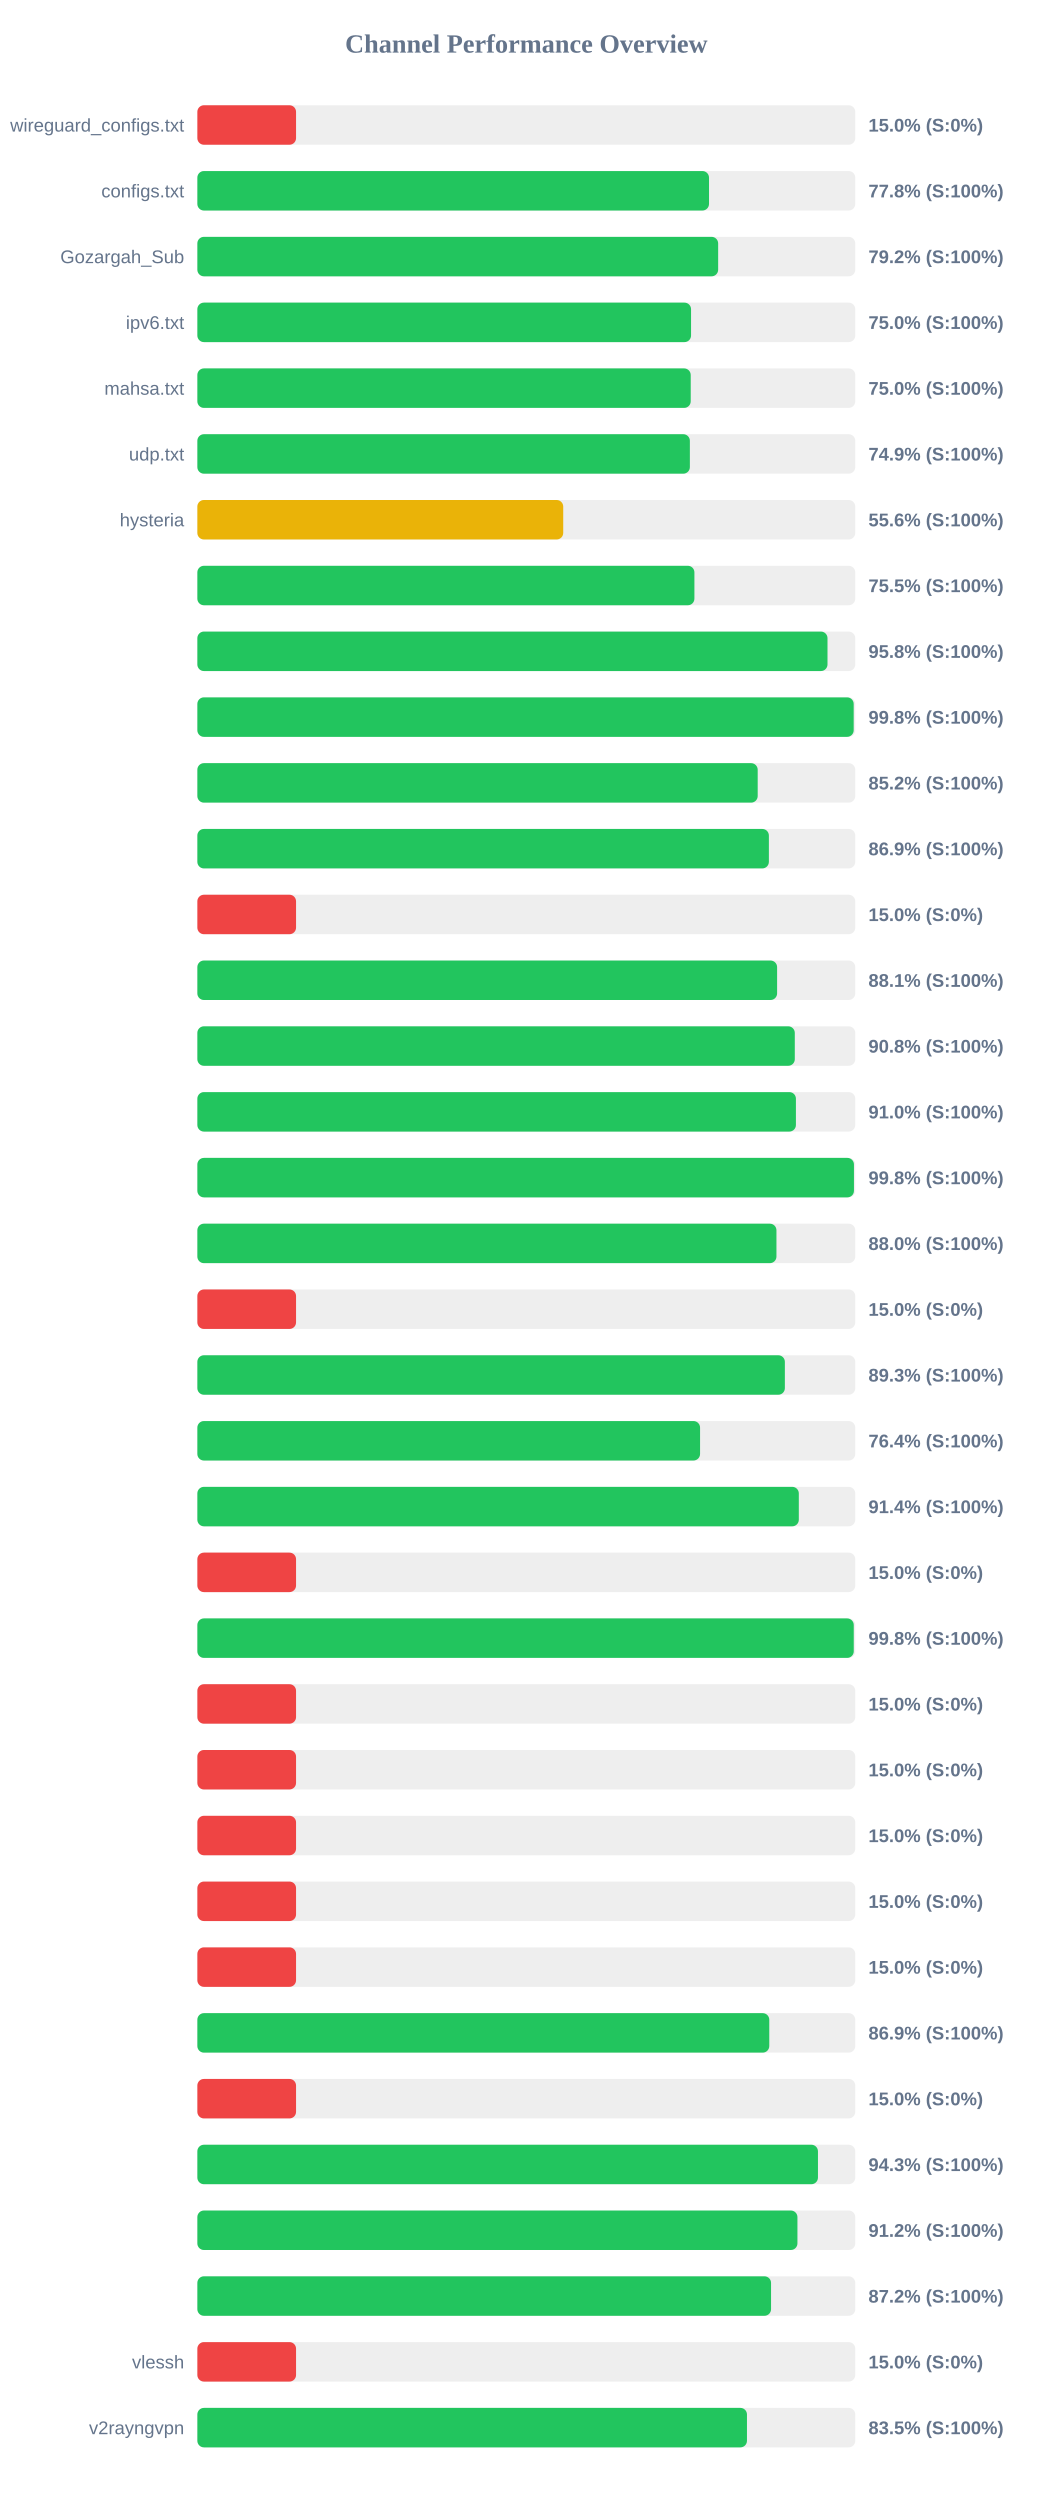
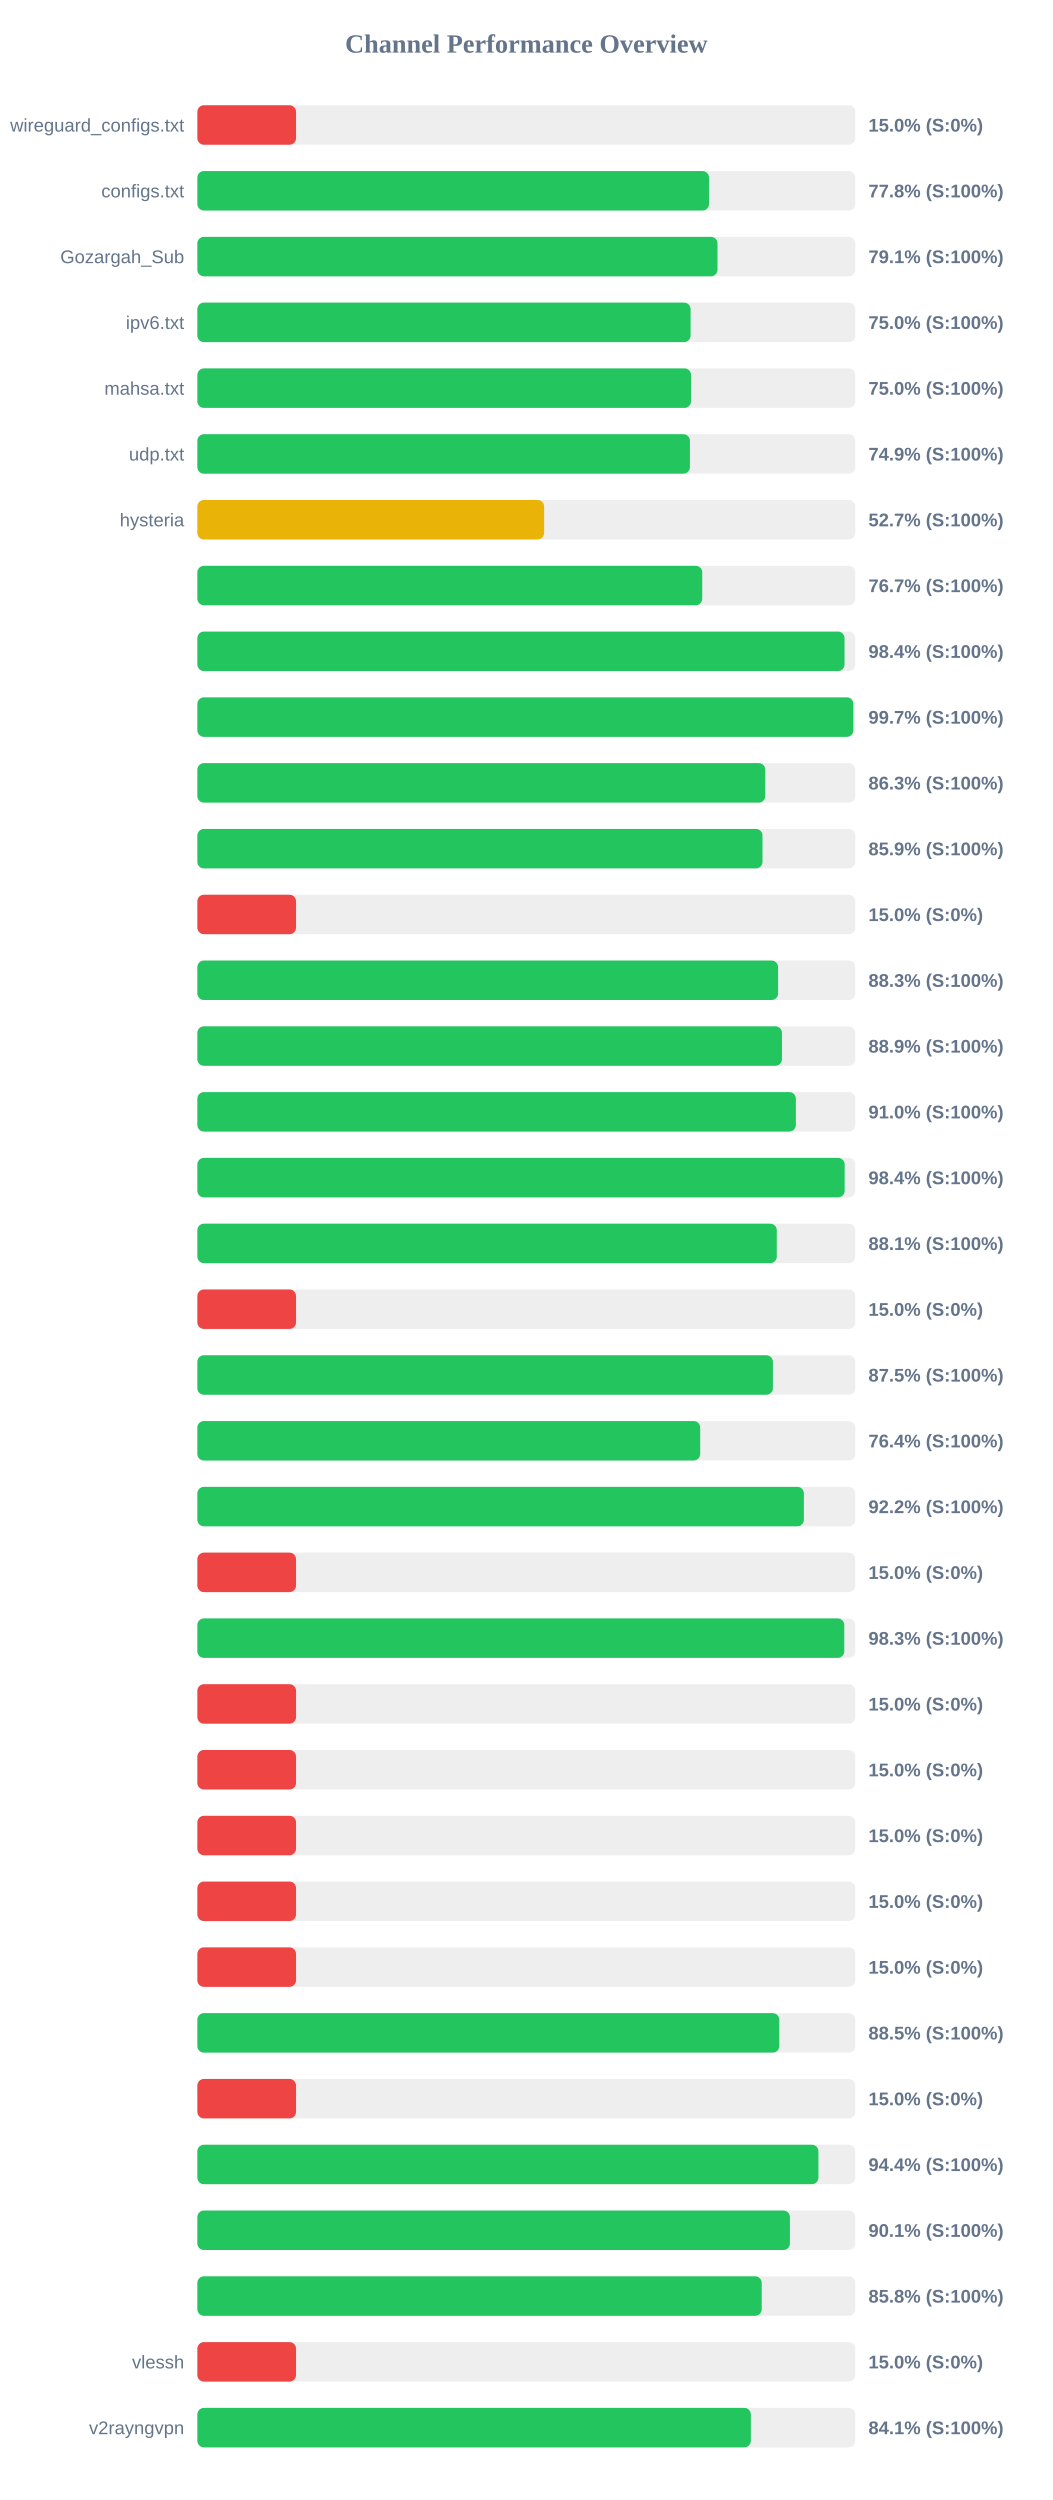
<svg xmlns="http://www.w3.org/2000/svg" width="800" height="1900" version="1.1">
  <style>
        .row { font: 14px Arial; fill: #64748b; }
        .score { font: bold 14px Arial; fill: #64748b; }
    </style>
  <text x="400" y="40" text-anchor="middle" font-size="20px" font-weight="bold" fill="#64748b">Channel Performance Overview</text>
  <rect x="150" y="80" width="500" height="30" fill="#eee" rx="5" />
  <rect x="150" y="80" width="75.0" height="30" fill="#ef4444" rx="5" />
  <text x="140" y="100" text-anchor="end" class="row">wireguard_configs.txt</text>
  <text x="660" y="100" text-anchor="start" class="score">15.0% (S:0%)</text>
  <rect x="150" y="130" width="500" height="30" fill="#eee" rx="5" />
  <rect x="150" y="130" width="388.85" height="30" fill="#22c55e" rx="5" />
  <text x="140" y="150" text-anchor="end" class="row">configs.txt</text>
  <text x="660" y="150" text-anchor="start" class="score">77.8% (S:100%)</text>
  <rect x="150" y="180" width="500" height="30" fill="#eee" rx="5" />
-   <rect x="150" y="180" width="395.8" height="30" fill="#22c55e" rx="5" />
+   <rect x="150" y="180" width="395.3" height="30" fill="#22c55e" rx="5" />
  <text x="140" y="200" text-anchor="end" class="row">Gozargah_Sub</text>
-   <text x="660" y="200" text-anchor="start" class="score">79.2% (S:100%)</text>
+   <text x="660" y="200" text-anchor="start" class="score">79.1% (S:100%)</text>
  <rect x="150" y="230" width="500" height="30" fill="#eee" rx="5" />
-   <rect x="150" y="230" width="375.2" height="30" fill="#22c55e" rx="5" />
+   <rect x="150" y="230" width="374.85" height="30" fill="#22c55e" rx="5" />
  <text x="140" y="250" text-anchor="end" class="row">ipv6.txt</text>
  <text x="660" y="250" text-anchor="start" class="score">75.0% (S:100%)</text>
  <rect x="150" y="280" width="500" height="30" fill="#eee" rx="5" />
-   <rect x="150" y="280" width="374.95" height="30" fill="#22c55e" rx="5" />
+   <rect x="150" y="280" width="375.2" height="30" fill="#22c55e" rx="5" />
  <text x="140" y="300" text-anchor="end" class="row">mahsa.txt</text>
  <text x="660" y="300" text-anchor="start" class="score">75.0% (S:100%)</text>
  <rect x="150" y="330" width="500" height="30" fill="#eee" rx="5" />
-   <rect x="150" y="330" width="374.3" height="30" fill="#22c55e" rx="5" />
+   <rect x="150" y="330" width="374.35" height="30" fill="#22c55e" rx="5" />
  <text x="140" y="350" text-anchor="end" class="row">udp.txt</text>
  <text x="660" y="350" text-anchor="start" class="score">74.9% (S:100%)</text>
  <rect x="150" y="380" width="500" height="30" fill="#eee" rx="5" />
-   <rect x="150" y="380" width="278.05" height="30" fill="#eab308" rx="5" />
+   <rect x="150" y="380" width="263.55" height="30" fill="#eab308" rx="5" />
  <text x="140" y="400" text-anchor="end" class="row">hysteria</text>
-   <text x="660" y="400" text-anchor="start" class="score">55.6% (S:100%)</text>
+   <text x="660" y="400" text-anchor="start" class="score">52.7% (S:100%)</text>
  <rect x="150" y="430" width="500" height="30" fill="#eee" rx="5" />
-   <rect x="150" y="430" width="377.75" height="30" fill="#22c55e" rx="5" />
+   <rect x="150" y="430" width="383.7" height="30" fill="#22c55e" rx="5" />
  <text x="140" y="450" text-anchor="end" class="row" />
-   <text x="660" y="450" text-anchor="start" class="score">75.5% (S:100%)</text>
+   <text x="660" y="450" text-anchor="start" class="score">76.7% (S:100%)</text>
  <rect x="150" y="480" width="500" height="30" fill="#eee" rx="5" />
-   <rect x="150" y="480" width="478.9" height="30" fill="#22c55e" rx="5" />
+   <rect x="150" y="480" width="491.85" height="30" fill="#22c55e" rx="5" />
  <text x="140" y="500" text-anchor="end" class="row" />
-   <text x="660" y="500" text-anchor="start" class="score">95.8% (S:100%)</text>
+   <text x="660" y="500" text-anchor="start" class="score">98.4% (S:100%)</text>
  <rect x="150" y="530" width="500" height="30" fill="#eee" rx="5" />
-   <rect x="150" y="530" width="498.8" height="30" fill="#22c55e" rx="5" />
+   <rect x="150" y="530" width="498.55" height="30" fill="#22c55e" rx="5" />
  <text x="140" y="550" text-anchor="end" class="row" />
-   <text x="660" y="550" text-anchor="start" class="score">99.8% (S:100%)</text>
+   <text x="660" y="550" text-anchor="start" class="score">99.7% (S:100%)</text>
  <rect x="150" y="580" width="500" height="30" fill="#eee" rx="5" />
-   <rect x="150" y="580" width="425.85" height="30" fill="#22c55e" rx="5" />
+   <rect x="150" y="580" width="431.6" height="30" fill="#22c55e" rx="5" />
  <text x="140" y="600" text-anchor="end" class="row" />
-   <text x="660" y="600" text-anchor="start" class="score">85.2% (S:100%)</text>
+   <text x="660" y="600" text-anchor="start" class="score">86.3% (S:100%)</text>
  <rect x="150" y="630" width="500" height="30" fill="#eee" rx="5" />
-   <rect x="150" y="630" width="434.35" height="30" fill="#22c55e" rx="5" />
+   <rect x="150" y="630" width="429.5" height="30" fill="#22c55e" rx="5" />
  <text x="140" y="650" text-anchor="end" class="row" />
-   <text x="660" y="650" text-anchor="start" class="score">86.9% (S:100%)</text>
+   <text x="660" y="650" text-anchor="start" class="score">85.9% (S:100%)</text>
  <rect x="150" y="680" width="500" height="30" fill="#eee" rx="5" />
  <rect x="150" y="680" width="75.0" height="30" fill="#ef4444" rx="5" />
  <text x="140" y="700" text-anchor="end" class="row" />
  <text x="660" y="700" text-anchor="start" class="score">15.0% (S:0%)</text>
  <rect x="150" y="730" width="500" height="30" fill="#eee" rx="5" />
-   <rect x="150" y="730" width="440.6" height="30" fill="#22c55e" rx="5" />
+   <rect x="150" y="730" width="441.35" height="30" fill="#22c55e" rx="5" />
  <text x="140" y="750" text-anchor="end" class="row" />
-   <text x="660" y="750" text-anchor="start" class="score">88.1% (S:100%)</text>
+   <text x="660" y="750" text-anchor="start" class="score">88.3% (S:100%)</text>
  <rect x="150" y="780" width="500" height="30" fill="#eee" rx="5" />
-   <rect x="150" y="780" width="454.05" height="30" fill="#22c55e" rx="5" />
+   <rect x="150" y="780" width="444.3" height="30" fill="#22c55e" rx="5" />
  <text x="140" y="800" text-anchor="end" class="row" />
-   <text x="660" y="800" text-anchor="start" class="score">90.8% (S:100%)</text>
+   <text x="660" y="800" text-anchor="start" class="score">88.9% (S:100%)</text>
  <rect x="150" y="830" width="500" height="30" fill="#eee" rx="5" />
-   <rect x="150" y="830" width="454.9" height="30" fill="#22c55e" rx="5" />
+   <rect x="150" y="830" width="454.85" height="30" fill="#22c55e" rx="5" />
  <text x="140" y="850" text-anchor="end" class="row" />
  <text x="660" y="850" text-anchor="start" class="score">91.0% (S:100%)</text>
  <rect x="150" y="880" width="500" height="30" fill="#eee" rx="5" />
-   <rect x="150" y="880" width="499.0" height="30" fill="#22c55e" rx="5" />
+   <rect x="150" y="880" width="491.95" height="30" fill="#22c55e" rx="5" />
  <text x="140" y="900" text-anchor="end" class="row" />
-   <text x="660" y="900" text-anchor="start" class="score">99.8% (S:100%)</text>
+   <text x="660" y="900" text-anchor="start" class="score">98.4% (S:100%)</text>
  <rect x="150" y="930" width="500" height="30" fill="#eee" rx="5" />
-   <rect x="150" y="930" width="440.1" height="30" fill="#22c55e" rx="5" />
+   <rect x="150" y="930" width="440.35" height="30" fill="#22c55e" rx="5" />
  <text x="140" y="950" text-anchor="end" class="row" />
-   <text x="660" y="950" text-anchor="start" class="score">88.0% (S:100%)</text>
+   <text x="660" y="950" text-anchor="start" class="score">88.1% (S:100%)</text>
  <rect x="150" y="980" width="500" height="30" fill="#eee" rx="5" />
  <rect x="150" y="980" width="75.0" height="30" fill="#ef4444" rx="5" />
  <text x="140" y="1000" text-anchor="end" class="row" />
  <text x="660" y="1000" text-anchor="start" class="score">15.0% (S:0%)</text>
  <rect x="150" y="1030" width="500" height="30" fill="#eee" rx="5" />
-   <rect x="150" y="1030" width="446.5" height="30" fill="#22c55e" rx="5" />
+   <rect x="150" y="1030" width="437.4" height="30" fill="#22c55e" rx="5" />
  <text x="140" y="1050" text-anchor="end" class="row" />
-   <text x="660" y="1050" text-anchor="start" class="score">89.3% (S:100%)</text>
+   <text x="660" y="1050" text-anchor="start" class="score">87.5% (S:100%)</text>
  <rect x="150" y="1080" width="500" height="30" fill="#eee" rx="5" />
-   <rect x="150" y="1080" width="382.05" height="30" fill="#22c55e" rx="5" />
+   <rect x="150" y="1080" width="382.15" height="30" fill="#22c55e" rx="5" />
  <text x="140" y="1100" text-anchor="end" class="row" />
  <text x="660" y="1100" text-anchor="start" class="score">76.4% (S:100%)</text>
  <rect x="150" y="1130" width="500" height="30" fill="#eee" rx="5" />
-   <rect x="150" y="1130" width="457.1" height="30" fill="#22c55e" rx="5" />
+   <rect x="150" y="1130" width="460.95" height="30" fill="#22c55e" rx="5" />
  <text x="140" y="1150" text-anchor="end" class="row" />
-   <text x="660" y="1150" text-anchor="start" class="score">91.4% (S:100%)</text>
+   <text x="660" y="1150" text-anchor="start" class="score">92.2% (S:100%)</text>
  <rect x="150" y="1180" width="500" height="30" fill="#eee" rx="5" />
  <rect x="150" y="1180" width="75.0" height="30" fill="#ef4444" rx="5" />
  <text x="140" y="1200" text-anchor="end" class="row" />
  <text x="660" y="1200" text-anchor="start" class="score">15.0% (S:0%)</text>
  <rect x="150" y="1230" width="500" height="30" fill="#eee" rx="5" />
-   <rect x="150" y="1230" width="498.85" height="30" fill="#22c55e" rx="5" />
+   <rect x="150" y="1230" width="491.65" height="30" fill="#22c55e" rx="5" />
  <text x="140" y="1250" text-anchor="end" class="row" />
-   <text x="660" y="1250" text-anchor="start" class="score">99.8% (S:100%)</text>
+   <text x="660" y="1250" text-anchor="start" class="score">98.3% (S:100%)</text>
  <rect x="150" y="1280" width="500" height="30" fill="#eee" rx="5" />
  <rect x="150" y="1280" width="75.0" height="30" fill="#ef4444" rx="5" />
  <text x="140" y="1300" text-anchor="end" class="row" />
  <text x="660" y="1300" text-anchor="start" class="score">15.0% (S:0%)</text>
  <rect x="150" y="1330" width="500" height="30" fill="#eee" rx="5" />
  <rect x="150" y="1330" width="75.0" height="30" fill="#ef4444" rx="5" />
  <text x="140" y="1350" text-anchor="end" class="row" />
  <text x="660" y="1350" text-anchor="start" class="score">15.0% (S:0%)</text>
  <rect x="150" y="1380" width="500" height="30" fill="#eee" rx="5" />
  <rect x="150" y="1380" width="75.0" height="30" fill="#ef4444" rx="5" />
  <text x="140" y="1400" text-anchor="end" class="row" />
  <text x="660" y="1400" text-anchor="start" class="score">15.0% (S:0%)</text>
  <rect x="150" y="1430" width="500" height="30" fill="#eee" rx="5" />
  <rect x="150" y="1430" width="75.0" height="30" fill="#ef4444" rx="5" />
  <text x="140" y="1450" text-anchor="end" class="row" />
  <text x="660" y="1450" text-anchor="start" class="score">15.0% (S:0%)</text>
  <rect x="150" y="1480" width="500" height="30" fill="#eee" rx="5" />
  <rect x="150" y="1480" width="75.0" height="30" fill="#ef4444" rx="5" />
  <text x="140" y="1500" text-anchor="end" class="row" />
  <text x="660" y="1500" text-anchor="start" class="score">15.0% (S:0%)</text>
  <rect x="150" y="1530" width="500" height="30" fill="#eee" rx="5" />
-   <rect x="150" y="1530" width="434.65" height="30" fill="#22c55e" rx="5" />
+   <rect x="150" y="1530" width="442.25" height="30" fill="#22c55e" rx="5" />
  <text x="140" y="1550" text-anchor="end" class="row" />
-   <text x="660" y="1550" text-anchor="start" class="score">86.9% (S:100%)</text>
+   <text x="660" y="1550" text-anchor="start" class="score">88.5% (S:100%)</text>
  <rect x="150" y="1580" width="500" height="30" fill="#eee" rx="5" />
  <rect x="150" y="1580" width="75.0" height="30" fill="#ef4444" rx="5" />
  <text x="140" y="1600" text-anchor="end" class="row" />
  <text x="660" y="1600" text-anchor="start" class="score">15.0% (S:0%)</text>
  <rect x="150" y="1630" width="500" height="30" fill="#eee" rx="5" />
-   <rect x="150" y="1630" width="471.65" height="30" fill="#22c55e" rx="5" />
+   <rect x="150" y="1630" width="472.0" height="30" fill="#22c55e" rx="5" />
  <text x="140" y="1650" text-anchor="end" class="row" />
-   <text x="660" y="1650" text-anchor="start" class="score">94.3% (S:100%)</text>
+   <text x="660" y="1650" text-anchor="start" class="score">94.4% (S:100%)</text>
  <rect x="150" y="1680" width="500" height="30" fill="#eee" rx="5" />
-   <rect x="150" y="1680" width="456.05" height="30" fill="#22c55e" rx="5" />
+   <rect x="150" y="1680" width="450.35" height="30" fill="#22c55e" rx="5" />
  <text x="140" y="1700" text-anchor="end" class="row" />
-   <text x="660" y="1700" text-anchor="start" class="score">91.2% (S:100%)</text>
+   <text x="660" y="1700" text-anchor="start" class="score">90.1% (S:100%)</text>
  <rect x="150" y="1730" width="500" height="30" fill="#eee" rx="5" />
-   <rect x="150" y="1730" width="436.0" height="30" fill="#22c55e" rx="5" />
+   <rect x="150" y="1730" width="428.9" height="30" fill="#22c55e" rx="5" />
  <text x="140" y="1750" text-anchor="end" class="row" />
-   <text x="660" y="1750" text-anchor="start" class="score">87.2% (S:100%)</text>
+   <text x="660" y="1750" text-anchor="start" class="score">85.8% (S:100%)</text>
  <rect x="150" y="1780" width="500" height="30" fill="#eee" rx="5" />
  <rect x="150" y="1780" width="75.0" height="30" fill="#ef4444" rx="5" />
  <text x="140" y="1800" text-anchor="end" class="row">vlessh</text>
  <text x="660" y="1800" text-anchor="start" class="score">15.0% (S:0%)</text>
  <rect x="150" y="1830" width="500" height="30" fill="#eee" rx="5" />
-   <rect x="150" y="1830" width="417.7" height="30" fill="#22c55e" rx="5" />
+   <rect x="150" y="1830" width="420.65" height="30" fill="#22c55e" rx="5" />
  <text x="140" y="1850" text-anchor="end" class="row">v2rayngvpn</text>
-   <text x="660" y="1850" text-anchor="start" class="score">83.5% (S:100%)</text>
+   <text x="660" y="1850" text-anchor="start" class="score">84.1% (S:100%)</text>
</svg>
